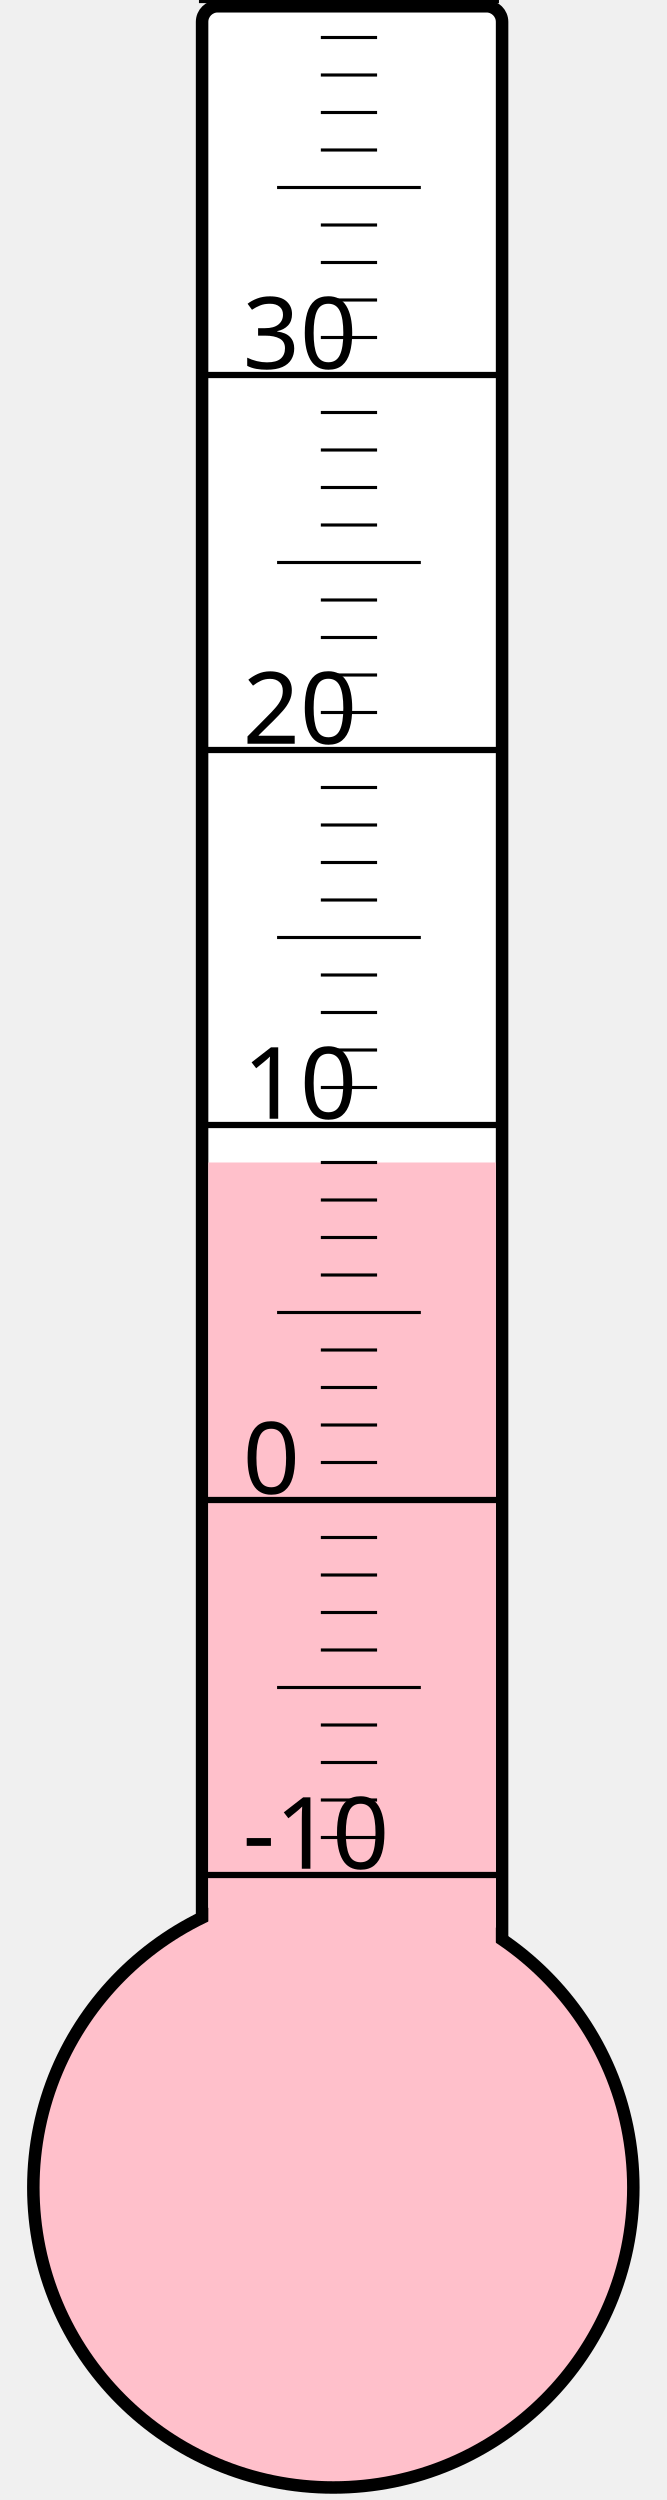
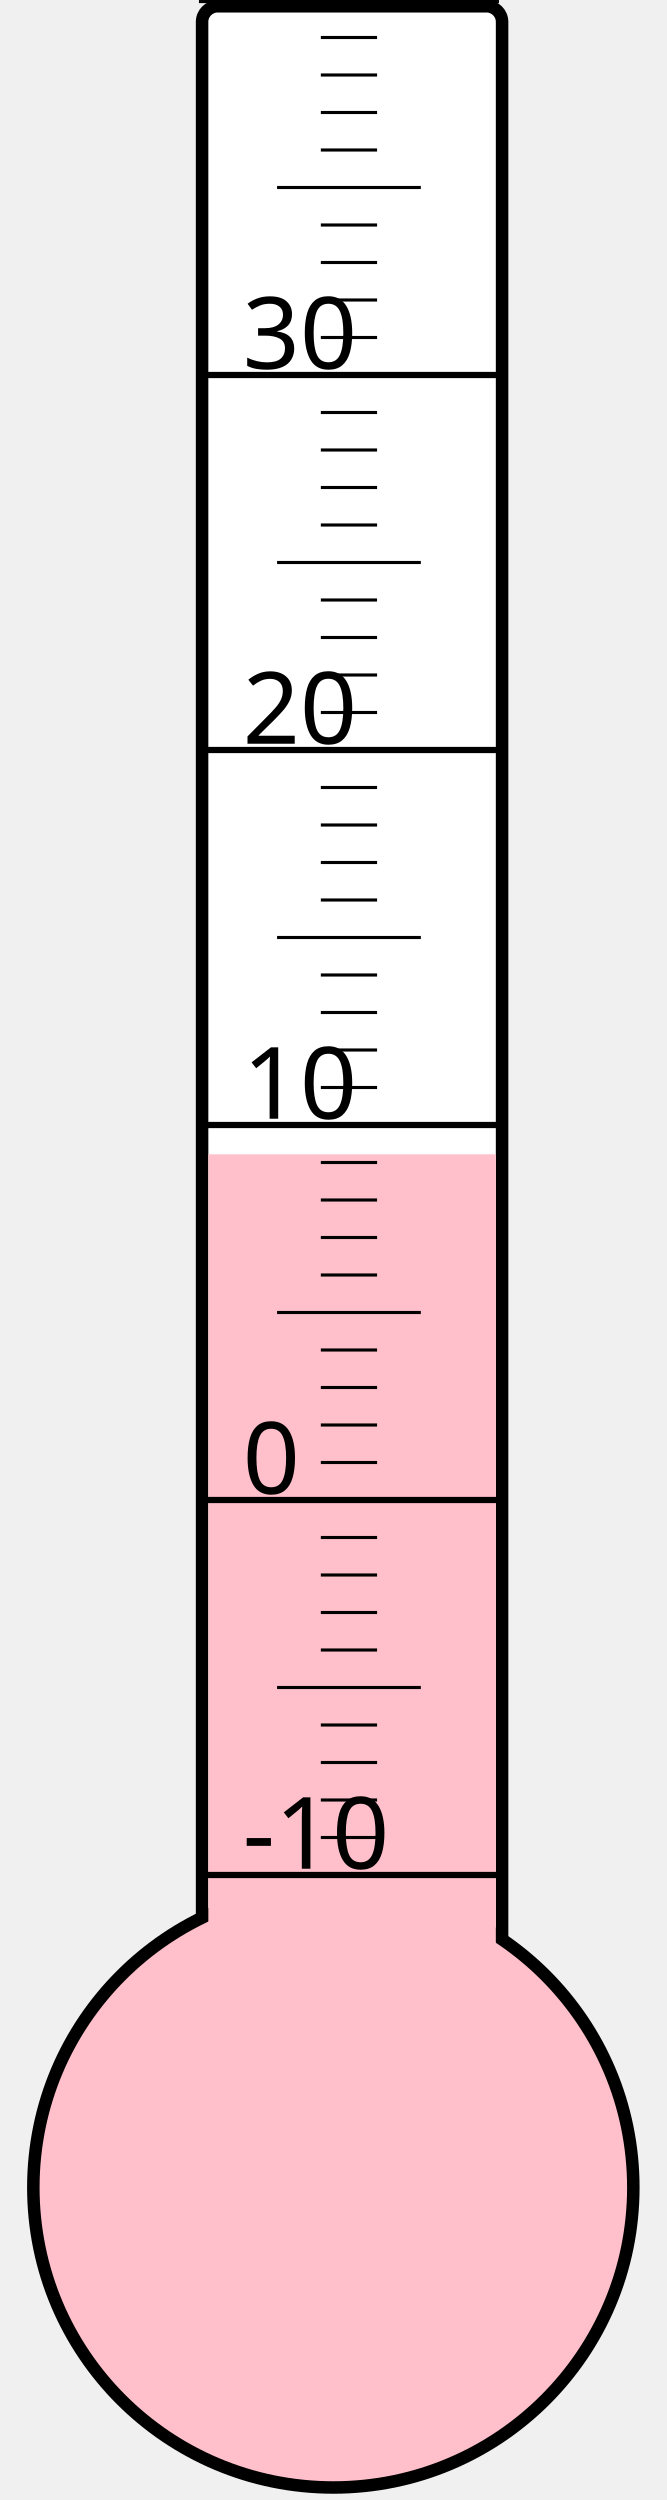
<svg xmlns="http://www.w3.org/2000/svg" width="40px" height="150px" viewBox="0 0 200 800">
  <rect width="200" height="800" x="0" y="0" style="fill: #ffffeb; fill-opacity: 0;" />
  <rect width="96" height="680" x="58" y="2" rx="5" ry="5" style="fill: white; fill-opacity: 1; stroke: black; stroke-width: 4;" />
  <circle cx="100" cy="700" r="96" style="fill: pink; stroke: black; stroke-width: 4;" />
-   <rect width="92" height="328.0" x="60" y="372.0" style="fill: pink; fill-opacity: 1; stroke-width: 0;" />
+   <rect width="92" height="330.625" x="60" y="369.375" style="fill: pink; fill-opacity: 1; stroke-width: 0;" />
  <text x="71" y="598" style="font-family: sans-serif; font-size: 24pt;">-10</text>
  <text x="71" y="478" style="font-family: sans-serif; font-size: 24pt;">0</text>
  <text x="71" y="358" style="font-family: sans-serif; font-size: 24pt;">10</text>
  <text x="71" y="238" style="font-family: sans-serif; font-size: 24pt;">20</text>
  <text x="71" y="118" style="font-family: sans-serif; font-size: 24pt;">30</text>
  <g style="stroke: black;">
    <line x1="57" y1="600" x2="153" y2="600" style="stroke-width: 2;" />
    <line x1="96" y1="588" x2="114" y2="588" style="stroke-width: 1;" />
    <line x1="96" y1="576" x2="114" y2="576" style="stroke-width: 1;" />
    <line x1="96" y1="564" x2="114" y2="564" style="stroke-width: 1;" />
    <line x1="96" y1="552" x2="114" y2="552" style="stroke-width: 1;" />
    <line x1="82" y1="540" x2="128" y2="540" style="stroke-width: 1;" />
    <line x1="96" y1="528" x2="114" y2="528" style="stroke-width: 1;" />
    <line x1="96" y1="516" x2="114" y2="516" style="stroke-width: 1;" />
    <line x1="96" y1="504" x2="114" y2="504" style="stroke-width: 1;" />
    <line x1="96" y1="492" x2="114" y2="492" style="stroke-width: 1;" />
    <line x1="57" y1="480" x2="153" y2="480" style="stroke-width: 2;" />
    <line x1="96" y1="468" x2="114" y2="468" style="stroke-width: 1;" />
    <line x1="96" y1="456" x2="114" y2="456" style="stroke-width: 1;" />
    <line x1="96" y1="444" x2="114" y2="444" style="stroke-width: 1;" />
    <line x1="96" y1="432" x2="114" y2="432" style="stroke-width: 1;" />
    <line x1="82" y1="420" x2="128" y2="420" style="stroke-width: 1;" />
    <line x1="96" y1="408" x2="114" y2="408" style="stroke-width: 1;" />
    <line x1="96" y1="396" x2="114" y2="396" style="stroke-width: 1;" />
    <line x1="96" y1="384" x2="114" y2="384" style="stroke-width: 1;" />
    <line x1="96" y1="372" x2="114" y2="372" style="stroke-width: 1;" />
    <line x1="57" y1="360" x2="153" y2="360" style="stroke-width: 2;" />
    <line x1="96" y1="348" x2="114" y2="348" style="stroke-width: 1;" />
    <line x1="96" y1="336" x2="114" y2="336" style="stroke-width: 1;" />
    <line x1="96" y1="324" x2="114" y2="324" style="stroke-width: 1;" />
    <line x1="96" y1="312" x2="114" y2="312" style="stroke-width: 1;" />
    <line x1="82" y1="300" x2="128" y2="300" style="stroke-width: 1;" />
    <line x1="96" y1="288" x2="114" y2="288" style="stroke-width: 1;" />
    <line x1="96" y1="276" x2="114" y2="276" style="stroke-width: 1;" />
    <line x1="96" y1="264" x2="114" y2="264" style="stroke-width: 1;" />
    <line x1="96" y1="252" x2="114" y2="252" style="stroke-width: 1;" />
    <line x1="57" y1="240" x2="153" y2="240" style="stroke-width: 2;" />
    <line x1="96" y1="228" x2="114" y2="228" style="stroke-width: 1;" />
    <line x1="96" y1="216" x2="114" y2="216" style="stroke-width: 1;" />
    <line x1="96" y1="204" x2="114" y2="204" style="stroke-width: 1;" />
    <line x1="96" y1="192" x2="114" y2="192" style="stroke-width: 1;" />
    <line x1="82" y1="180" x2="128" y2="180" style="stroke-width: 1;" />
    <line x1="96" y1="168" x2="114" y2="168" style="stroke-width: 1;" />
    <line x1="96" y1="156" x2="114" y2="156" style="stroke-width: 1;" />
    <line x1="96" y1="144" x2="114" y2="144" style="stroke-width: 1;" />
    <line x1="96" y1="132" x2="114" y2="132" style="stroke-width: 1;" />
    <line x1="57" y1="120" x2="153" y2="120" style="stroke-width: 2;" />
    <line x1="96" y1="108" x2="114" y2="108" style="stroke-width: 1;" />
    <line x1="96" y1="96" x2="114" y2="96" style="stroke-width: 1;" />
    <line x1="96" y1="84" x2="114" y2="84" style="stroke-width: 1;" />
    <line x1="96" y1="72" x2="114" y2="72" style="stroke-width: 1;" />
    <line x1="82" y1="60" x2="128" y2="60" style="stroke-width: 1;" />
    <line x1="96" y1="48" x2="114" y2="48" style="stroke-width: 1;" />
    <line x1="96" y1="36" x2="114" y2="36" style="stroke-width: 1;" />
    <line x1="96" y1="24" x2="114" y2="24" style="stroke-width: 1;" />
    <line x1="96" y1="12" x2="114" y2="12" style="stroke-width: 1;" />
    <line x1="57" y1="0" x2="153" y2="0" style="stroke-width: 2;" />
  </g>
</svg>
